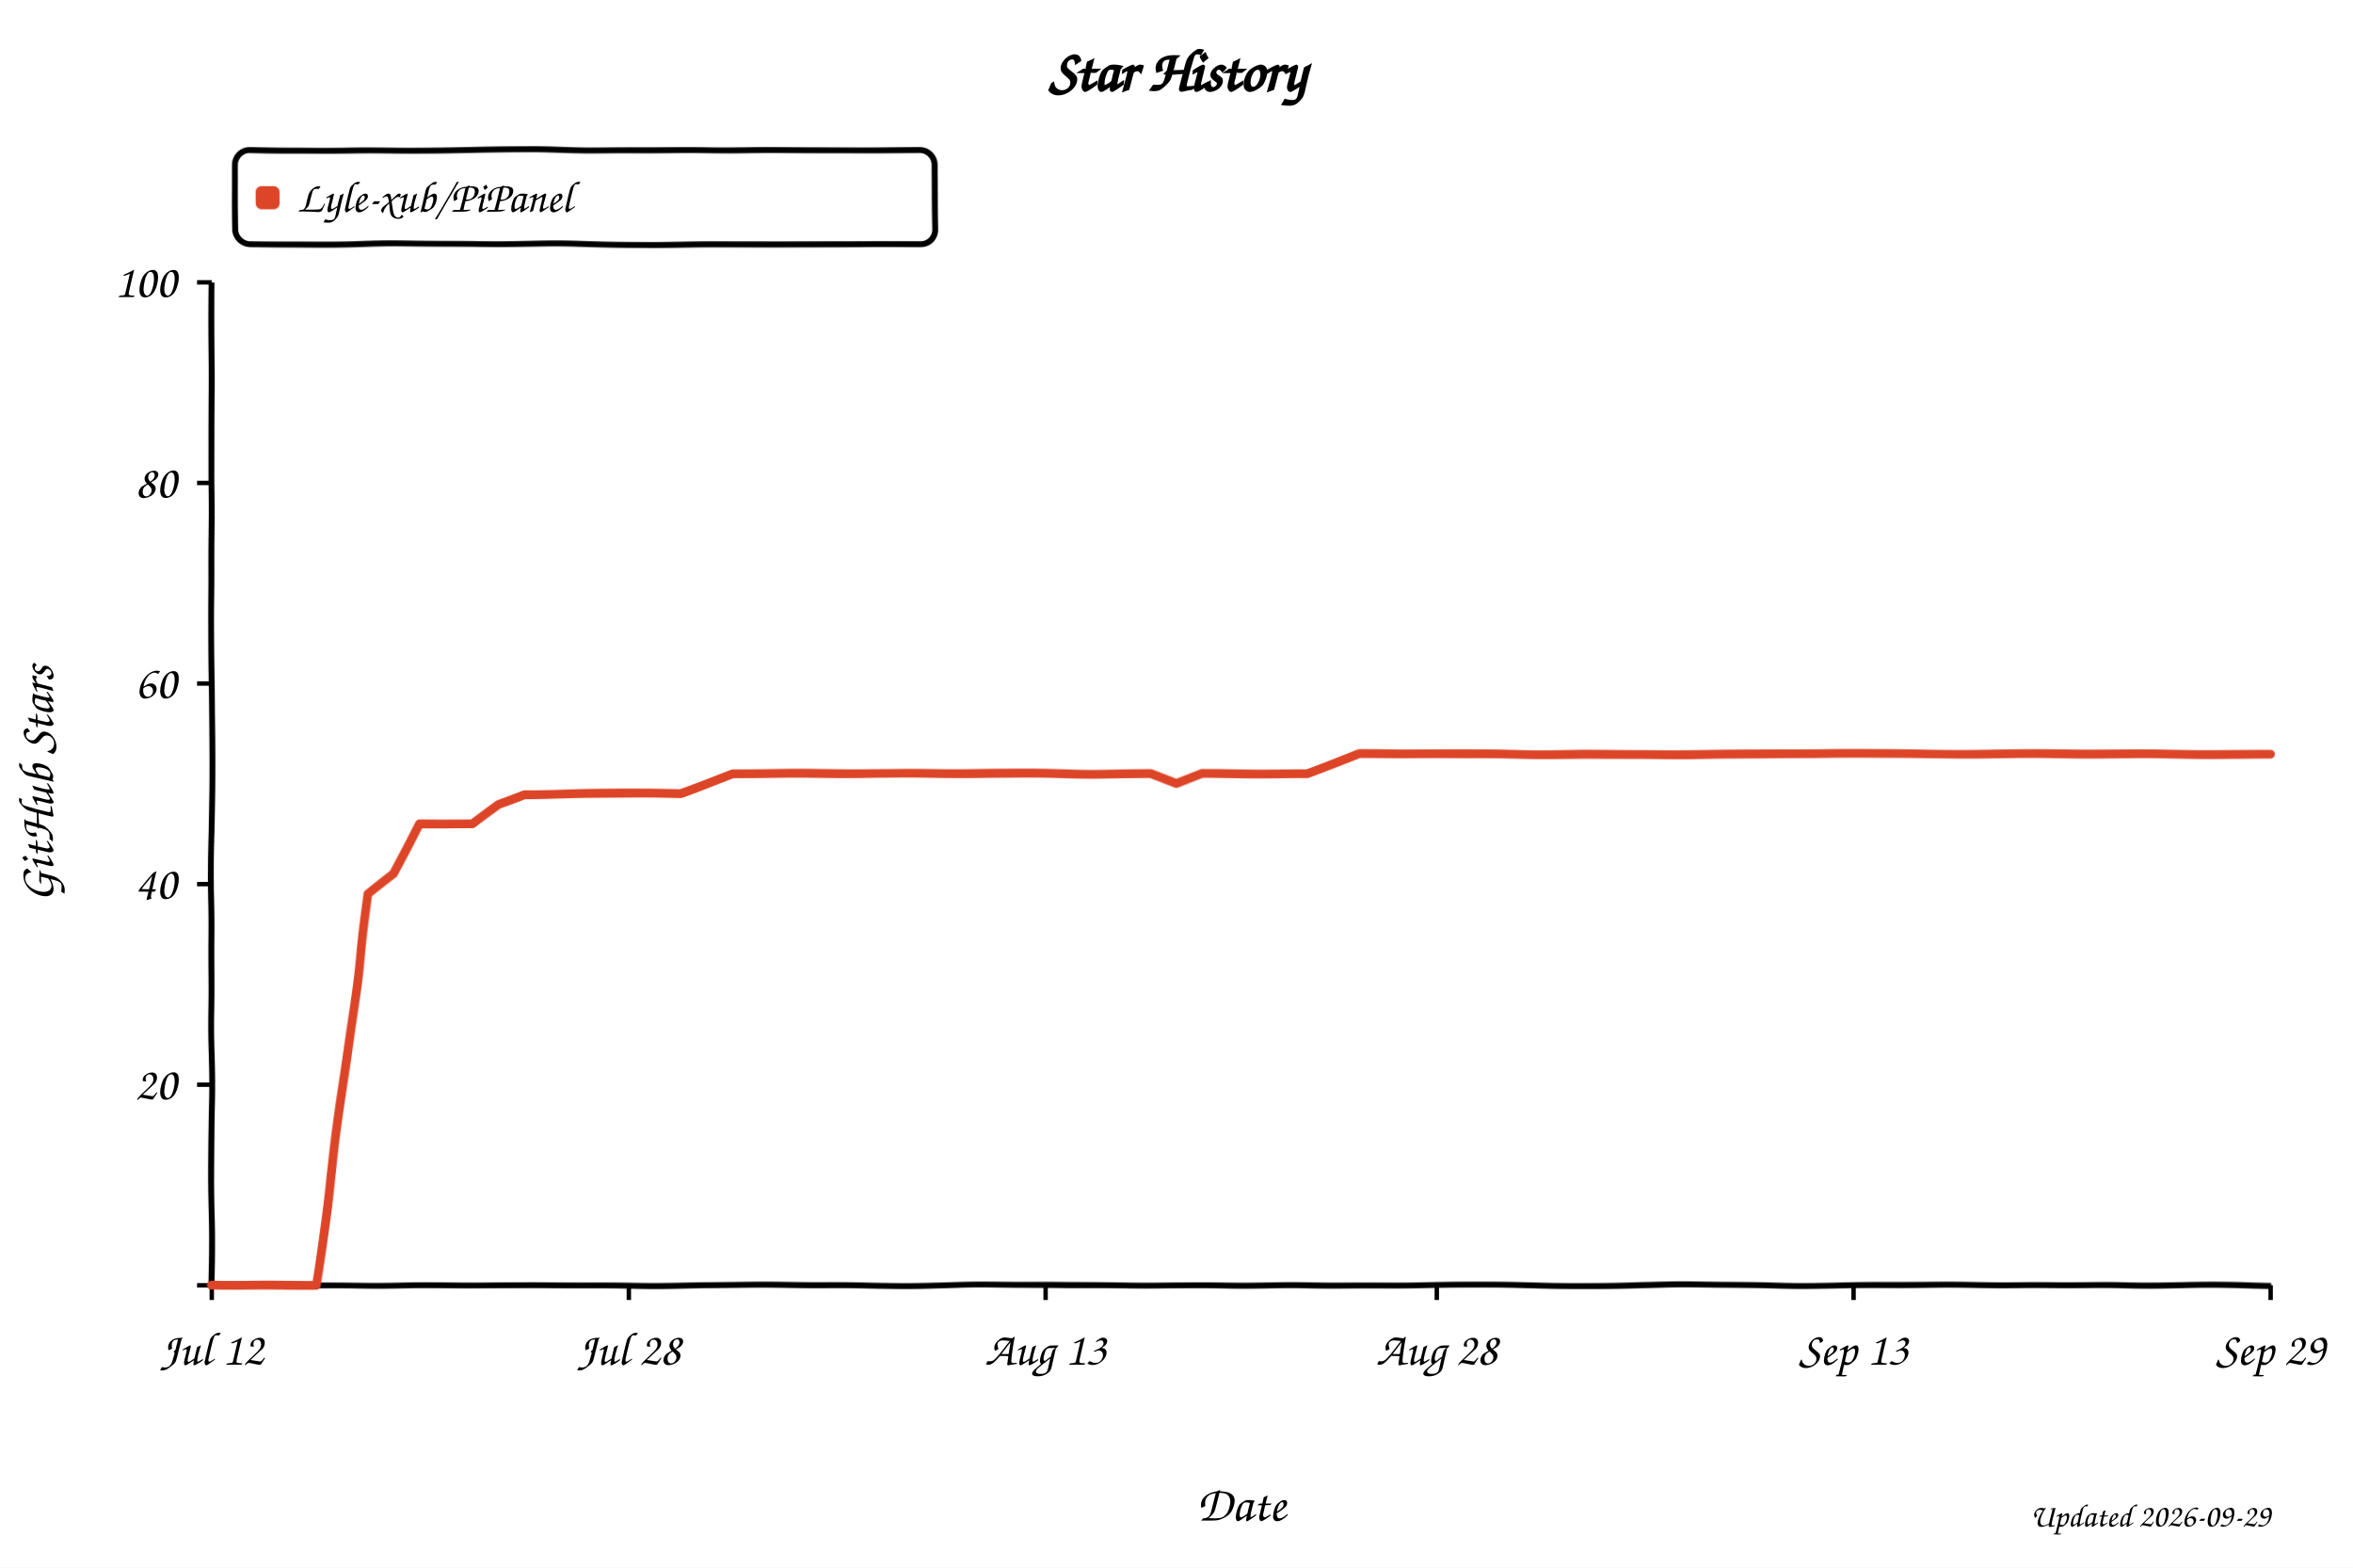
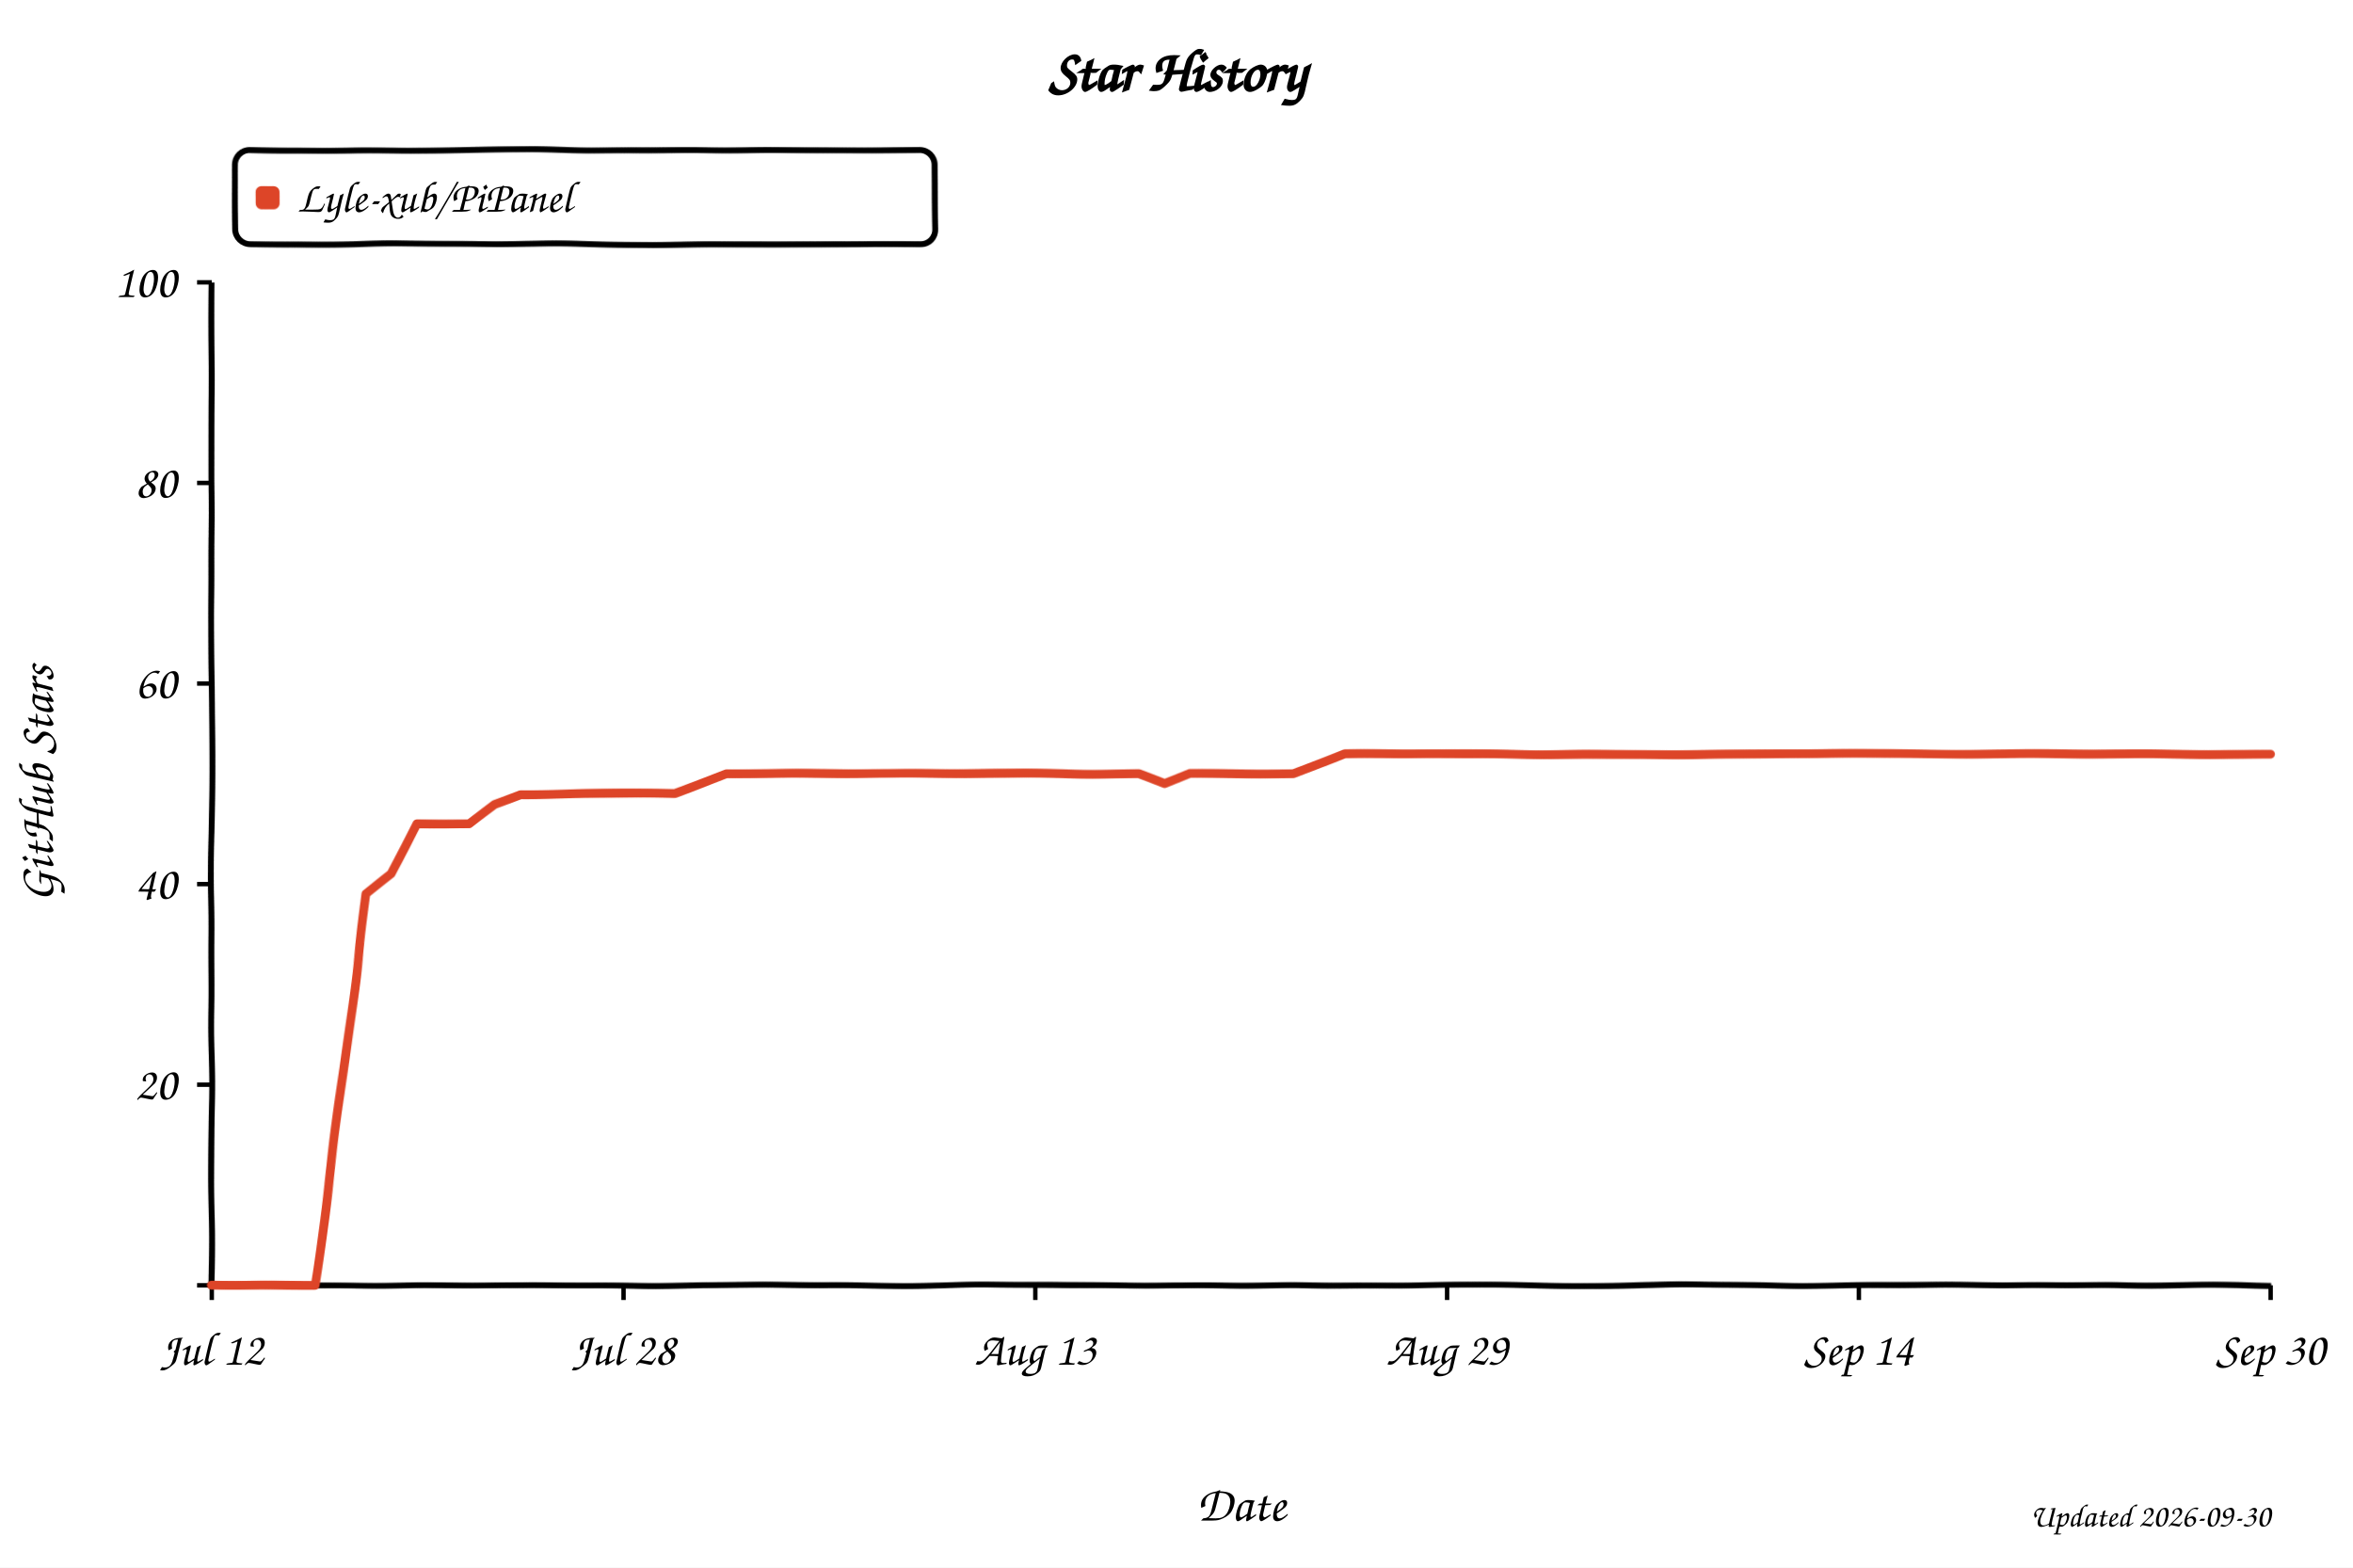
<svg xmlns="http://www.w3.org/2000/svg" width="800" height="533" viewBox="0 0 800 533" role="img" aria-labelledby="title desc" style="background:#fff">
  <defs>
    <filter id="xkcdify" x="-4%" y="-4%" width="108%" height="108%">
      <feTurbulence type="fractalNoise" baseFrequency="0.025" numOctaves="2" seed="11" result="noise" />
      <feDisplacementMap in="SourceGraphic" in2="noise" scale="1.2" xChannelSelector="R" yChannelSelector="G" />
    </filter>
  </defs>
  <style>
    text { font-family: "Comic Sans MS", "Bradley Hand", "Segoe Print", cursive; fill: #000; }
    .axis-line { fill: none; stroke: #000; stroke-width: 2; }
    .tick-mark { stroke: #000; stroke-width: 1.5; }
    .tick-label { font-size: 16px; }
    .axis-title { font-size: 17px; }
  </style>
  <rect width="800" height="533" fill="#fff" />
  <text x="50%" y="31" text-anchor="middle" font-size="20" font-weight="700">Star History</text>
  <rect x="80" y="51" width="238" height="32" rx="5" fill="#fff" fill-opacity="0.9" stroke="#000" stroke-width="2" filter="url(#xkcdify)" />
  <rect x="87" y="63" width="8" height="8" rx="2" fill="#dd4528" filter="url(#xkcdify)" />
  <text x="101" y="72" font-size="15">Lyle-xub/PiPanel</text>
  <path d="M 72 96 L 72 437 L 772 437" class="axis-line" filter="url(#xkcdify)" />
  <line x1="67" y1="437.0" x2="72" y2="437.0" class="tick-mark" />
  <text x="60" y="442.0" text-anchor="end" class="tick-label" />
  <line x1="67" y1="368.8" x2="72" y2="368.8" class="tick-mark" />
  <text x="60" y="373.8" text-anchor="end" class="tick-label">20</text>
  <line x1="67" y1="300.6" x2="72" y2="300.6" class="tick-mark" />
  <text x="60" y="305.6" text-anchor="end" class="tick-label">40</text>
  <line x1="67" y1="232.4" x2="72" y2="232.4" class="tick-mark" />
  <text x="60" y="237.4" text-anchor="end" class="tick-label">60</text>
  <line x1="67" y1="164.2" x2="72" y2="164.2" class="tick-mark" />
  <text x="60" y="169.2" text-anchor="end" class="tick-label">80</text>
  <line x1="67" y1="96.0" x2="72" y2="96.0" class="tick-mark" />
  <text x="60" y="101.0" text-anchor="end" class="tick-label">100</text>
  <line x1="72.0" y1="437" x2="72.0" y2="442" class="tick-mark" />
  <text x="72.0" y="464" text-anchor="middle" class="tick-label">Jul 12</text>
-   <line x1="213.8" y1="437" x2="213.8" y2="442" class="tick-mark" />
-   <text x="213.8" y="464" text-anchor="middle" class="tick-label">Jul 28</text>
-   <line x1="355.5" y1="437" x2="355.5" y2="442" class="tick-mark" />
-   <text x="355.5" y="464" text-anchor="middle" class="tick-label">Aug 13</text>
-   <line x1="488.5" y1="437" x2="488.5" y2="442" class="tick-mark" />
-   <text x="488.5" y="464" text-anchor="middle" class="tick-label">Aug 28</text>
-   <line x1="630.2" y1="437" x2="630.2" y2="442" class="tick-mark" />
-   <text x="630.2" y="464" text-anchor="middle" class="tick-label">Sep 13</text>
+   <line x1="212.0" y1="437" x2="212.0" y2="442" class="tick-mark" />
+   <text x="212.0" y="464" text-anchor="middle" class="tick-label">Jul 28</text>
+   <line x1="352.0" y1="437" x2="352.0" y2="442" class="tick-mark" />
+   <text x="352.0" y="464" text-anchor="middle" class="tick-label">Aug 13</text>
+   <line x1="492.0" y1="437" x2="492.0" y2="442" class="tick-mark" />
+   <text x="492.0" y="464" text-anchor="middle" class="tick-label">Aug 29</text>
+   <line x1="632.0" y1="437" x2="632.0" y2="442" class="tick-mark" />
+   <text x="632.0" y="464" text-anchor="middle" class="tick-label">Sep 14</text>
  <line x1="772.0" y1="437" x2="772.0" y2="442" class="tick-mark" />
-   <text x="772.0" y="464" text-anchor="middle" class="tick-label">Sep 29</text>
-   <path d="M 72.0 437.0 L 89.7 437.0 L 98.6 437.0 L 107.4 437.0 L 116.3 372.2 L 125.2 304.0 L 134.0 297.2 L 142.9 280.1 L 151.7 280.1 L 160.6 280.1 L 169.5 273.3 L 178.3 269.9 L 187.2 269.9 L 196.1 269.9 L 204.9 269.9 L 213.8 269.9 L 222.6 269.9 L 231.5 269.9 L 240.4 266.5 L 249.2 263.1 L 258.1 263.1 L 266.9 263.1 L 275.8 263.1 L 284.7 263.1 L 293.5 263.1 L 302.4 263.1 L 311.2 263.1 L 320.1 263.1 L 329.0 263.1 L 337.8 263.1 L 346.7 263.1 L 355.5 263.1 L 364.4 263.1 L 373.3 263.1 L 382.1 263.1 L 391.0 263.1 L 399.8 266.5 L 408.7 263.1 L 417.6 263.1 L 426.4 263.1 L 435.3 263.1 L 444.2 263.1 L 453.0 259.7 L 461.9 256.3 L 470.7 256.3 L 479.6 256.3 L 488.5 256.3 L 497.3 256.3 L 506.2 256.3 L 515.0 256.3 L 523.9 256.3 L 532.8 256.3 L 541.6 256.3 L 550.5 256.3 L 559.3 256.3 L 568.2 256.3 L 577.1 256.3 L 585.9 256.3 L 594.8 256.3 L 603.6 256.3 L 612.5 256.3 L 621.4 256.3 L 630.2 256.3 L 639.1 256.3 L 647.9 256.3 L 656.8 256.3 L 665.7 256.3 L 674.5 256.3 L 683.4 256.3 L 692.3 256.3 L 701.1 256.3 L 710.0 256.3 L 718.8 256.3 L 727.7 256.3 L 736.6 256.3 L 745.4 256.3 L 754.3 256.3 L 763.1 256.3 L 772.0 256.3" fill="none" stroke="#dd4528" stroke-width="3" stroke-linejoin="round" stroke-linecap="round" filter="url(#xkcdify)" />
+   <text x="772.0" y="464" text-anchor="middle" class="tick-label">Sep 30</text>
+   <path d="M 72.0 437.0 L 89.5 437.0 L 98.2 437.0 L 107.0 437.0 L 115.8 372.2 L 124.5 304.0 L 133.2 297.2 L 142.0 280.1 L 150.8 280.1 L 159.5 280.1 L 168.2 273.3 L 177.0 269.9 L 185.8 269.9 L 194.5 269.9 L 203.2 269.9 L 212.0 269.9 L 220.8 269.9 L 229.5 269.9 L 238.2 266.5 L 247.0 263.1 L 255.8 263.1 L 264.5 263.1 L 273.2 263.1 L 282.0 263.1 L 290.8 263.1 L 299.5 263.1 L 308.2 263.1 L 317.0 263.1 L 325.8 263.1 L 334.5 263.1 L 343.2 263.1 L 352.0 263.1 L 360.8 263.1 L 369.5 263.1 L 378.2 263.1 L 387.0 263.1 L 395.8 266.5 L 404.5 263.1 L 413.2 263.1 L 422.0 263.1 L 430.7 263.1 L 439.5 263.1 L 448.2 259.7 L 457.0 256.3 L 465.8 256.3 L 474.5 256.3 L 483.2 256.3 L 492.0 256.3 L 500.8 256.3 L 509.5 256.3 L 518.2 256.3 L 527.0 256.3 L 535.8 256.3 L 544.5 256.3 L 553.2 256.3 L 562.0 256.3 L 570.8 256.3 L 579.5 256.3 L 588.2 256.3 L 597.0 256.3 L 605.8 256.3 L 614.5 256.3 L 623.2 256.3 L 632.0 256.3 L 640.8 256.3 L 649.5 256.3 L 658.2 256.3 L 667.0 256.3 L 675.8 256.3 L 684.5 256.3 L 693.2 256.3 L 702.0 256.3 L 710.8 256.3 L 719.5 256.3 L 728.2 256.3 L 737.0 256.3 L 745.8 256.3 L 754.5 256.3 L 763.2 256.3 L 772.0 256.3" fill="none" stroke="#dd4528" stroke-width="3" stroke-linejoin="round" stroke-linecap="round" filter="url(#xkcdify)" />
  <text x="422.0" y="517" text-anchor="middle" class="axis-title">Date</text>
  <text x="18" y="266.5" text-anchor="middle" class="axis-title" transform="rotate(-90 18 266.5)">GitHub Stars</text>
-   <text x="772" y="519" text-anchor="end" font-size="11" fill="#999">Updated 2026-09-29</text>
+   <text x="772" y="519" text-anchor="end" font-size="11" fill="#999">Updated 2026-09-30</text>
</svg>
